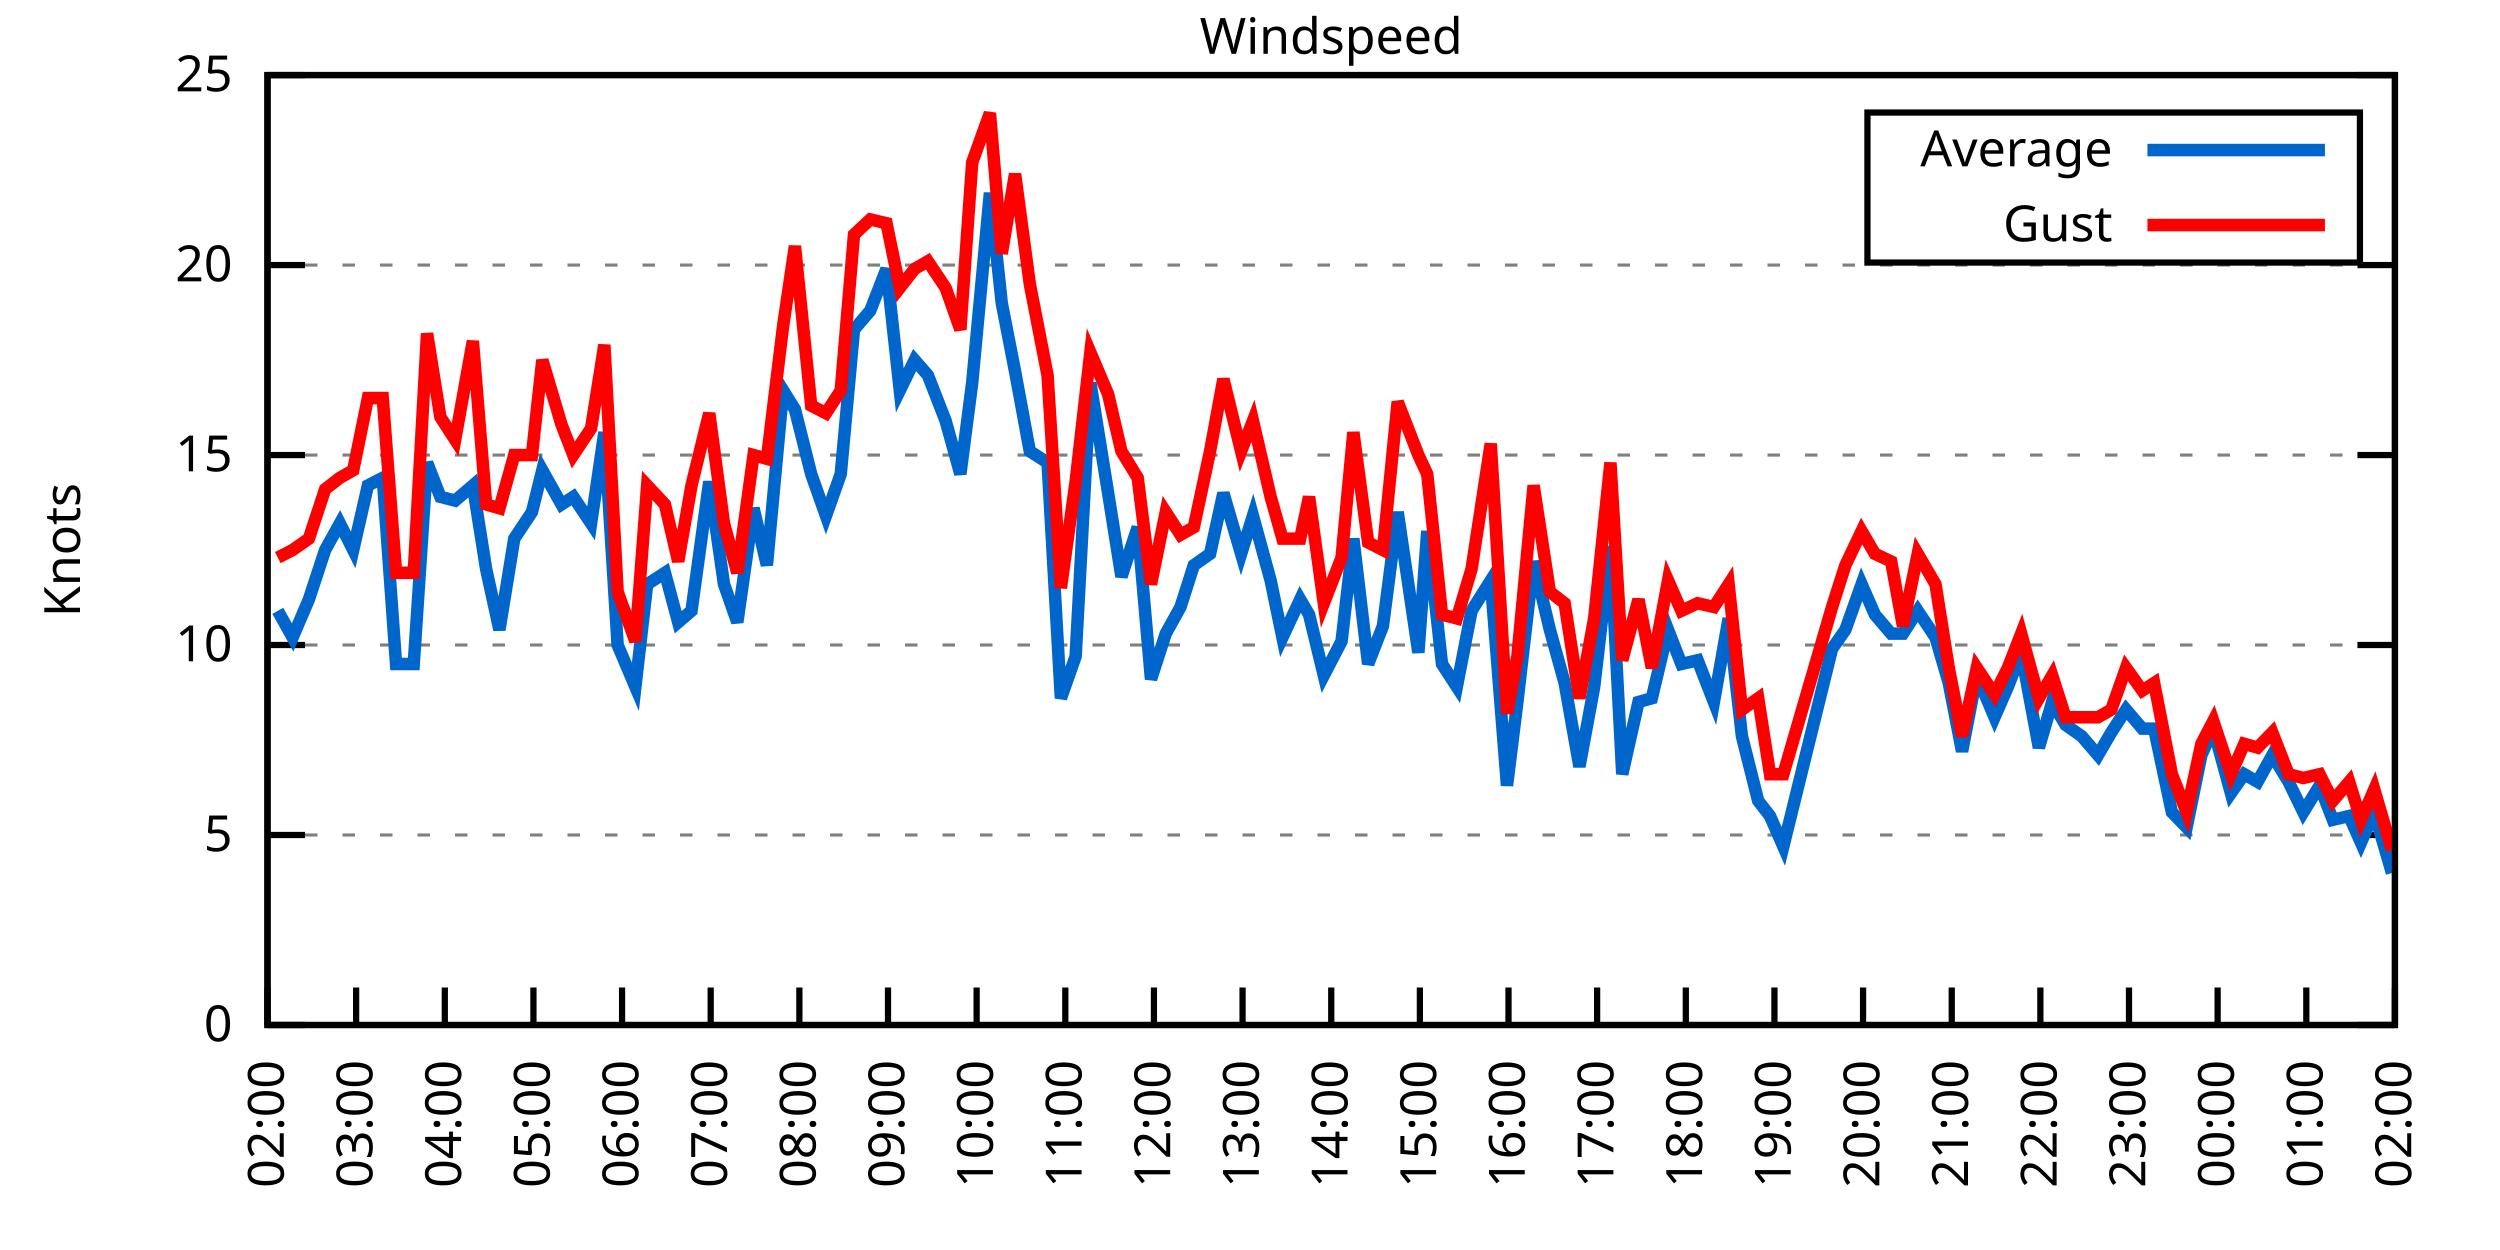
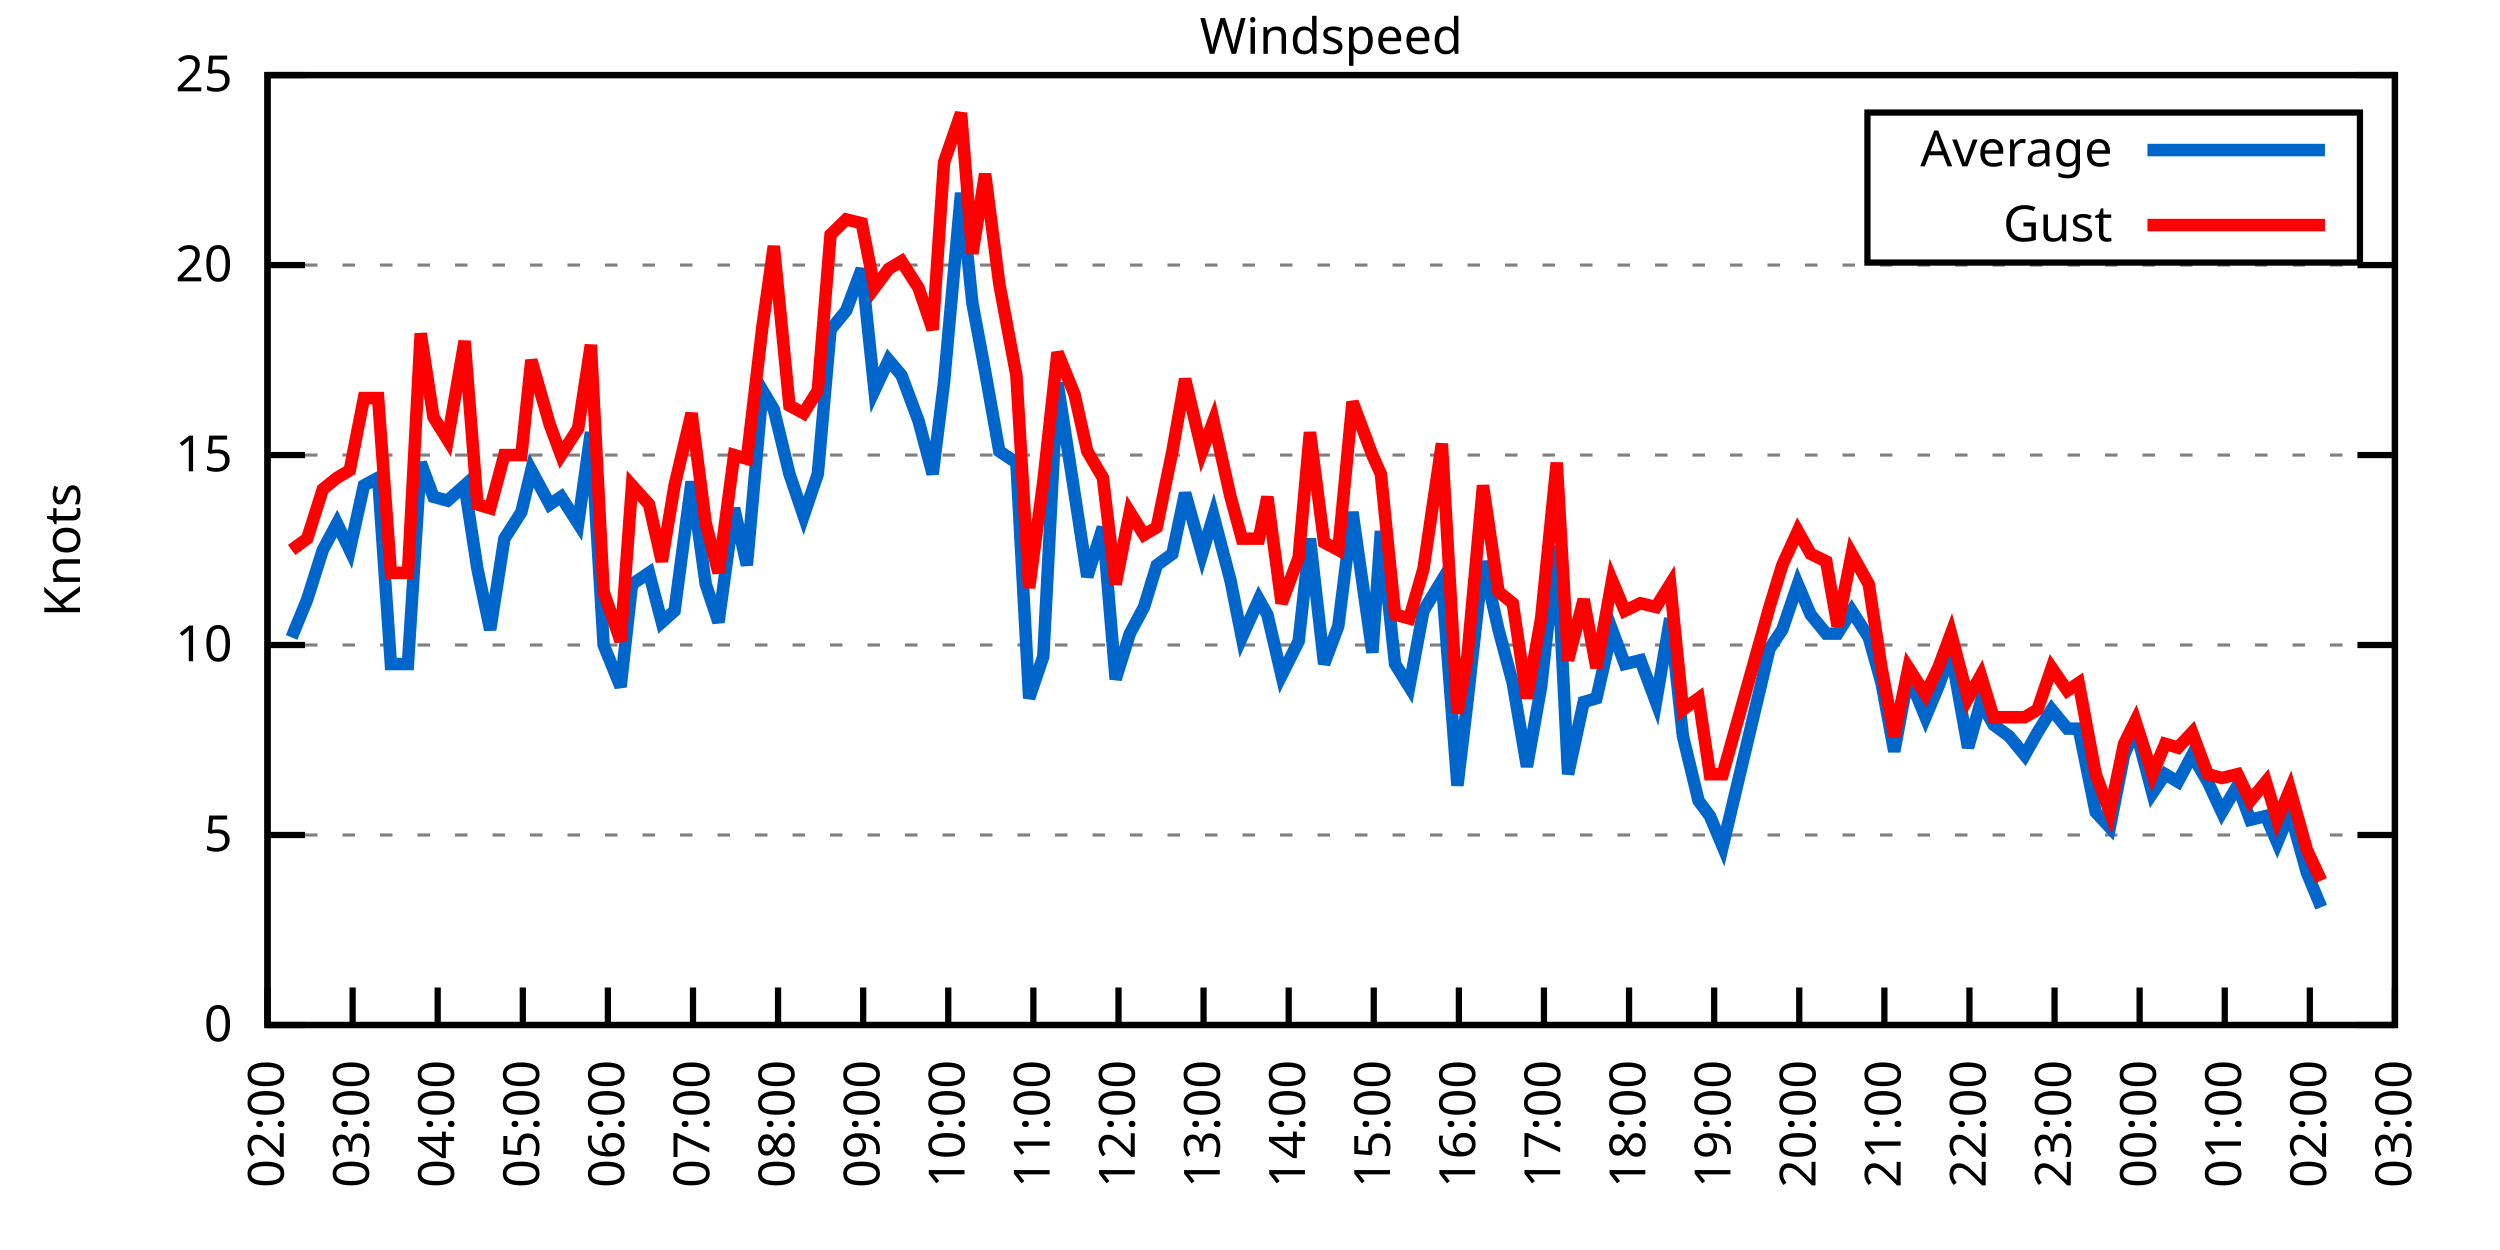
<svg xmlns="http://www.w3.org/2000/svg" xmlns:xlink="http://www.w3.org/1999/xlink" width="400" height="200" viewBox="0 0 400 200">
  <g id="gnuplot_canvas">
    <rect x="0" y="0" width="400" height="200" fill="none" />
    <defs>
      <circle id="gpDot" r="0.5" stroke-width="0.5" stroke="currentColor" />
      <path id="gpPt0" stroke-width="0.333" stroke="currentColor" d="M-1,0 h2 M0,-1 v2" />
      <path id="gpPt1" stroke-width="0.333" stroke="currentColor" d="M-1,-1 L1,1 M1,-1 L-1,1" />
      <path id="gpPt2" stroke-width="0.333" stroke="currentColor" d="M-1,0 L1,0 M0,-1 L0,1 M-1,-1 L1,1 M-1,1 L1,-1" />
      <rect id="gpPt3" stroke-width="0.333" stroke="currentColor" x="-1" y="-1" width="2" height="2" />
      <rect id="gpPt4" stroke-width="0.333" stroke="currentColor" fill="currentColor" x="-1" y="-1" width="2" height="2" />
      <circle id="gpPt5" stroke-width="0.333" stroke="currentColor" cx="0" cy="0" r="1" />
      <use xlink:href="#gpPt5" id="gpPt6" fill="currentColor" stroke="none" />
      <path id="gpPt7" stroke-width="0.333" stroke="currentColor" d="M0,-1.33 L-1.33,0.67 L1.33,0.67 z" />
      <use xlink:href="#gpPt7" id="gpPt8" fill="currentColor" stroke="none" />
      <use xlink:href="#gpPt7" id="gpPt9" stroke="currentColor" transform="rotate(180)" />
      <use xlink:href="#gpPt9" id="gpPt10" fill="currentColor" stroke="none" />
      <use xlink:href="#gpPt3" id="gpPt11" stroke="currentColor" transform="rotate(45)" />
      <use xlink:href="#gpPt11" id="gpPt12" fill="currentColor" stroke="none" />
      <path id="gpPt13" stroke-width="0.333" stroke="currentColor" d="M0,1.330 L1.265,0.411 L0.782,-1.067 L-0.782,-1.076 L-1.265,0.411 z" />
      <use xlink:href="#gpPt13" id="gpPt14" fill="currentColor" stroke="none" />
      <filter id="textbox" filterUnits="objectBoundingBox" x="0" y="0" height="1" width="1">
        <feFlood flood-color="white" flood-opacity="1" result="bgnd" />
        <feComposite in="SourceGraphic" in2="bgnd" operator="atop" />
      </filter>
      <filter id="greybox" filterUnits="objectBoundingBox" x="0" y="0" height="1" width="1">
        <feFlood flood-color="lightgrey" flood-opacity="1" result="grey" />
        <feComposite in="SourceGraphic" in2="grey" operator="atop" />
      </filter>
    </defs>
    <g fill="none" color="white" stroke="currentColor" stroke-width="1.00" stroke-linecap="butt" stroke-linejoin="miter">
</g>
    <g fill="none" color="black" stroke="currentColor" stroke-width="1.00" stroke-linecap="butt" stroke-linejoin="miter">
      <g stroke="none" shape-rendering="crispEdges">
        <polygon fill="rgb(255, 255, 255)" points="42.80,164.00 383.18,164.00 383.18,12.02 42.80,12.02 " />
      </g>
    </g>
    <g fill="none" color="black" stroke="currentColor" stroke-width="1.00" stroke-linecap="butt" stroke-linejoin="miter">
</g>
    <g fill="none" color="black" stroke="black" stroke-width="0.50" stroke-linecap="butt" stroke-linejoin="miter">
</g>
    <g fill="none" color="gray" stroke="currentColor" stroke-width="0.50" stroke-linecap="butt" stroke-linejoin="miter">
      <path stroke="gray" stroke-dasharray="2,4" class="gridline" d="M42.80,164.00 L383.19,164.00  " />
    </g>
    <g fill="none" color="gray" stroke="gray" stroke-width="1.00" stroke-linecap="butt" stroke-linejoin="miter">
</g>
    <g fill="none" color="black" stroke="currentColor" stroke-width="1.00" stroke-linecap="butt" stroke-linejoin="miter">
      <path stroke="black" d="M42.80,164.00 L48.80,164.00 M383.19,164.00 L377.19,164.00  " />
      <g transform="translate(37.20,166.60)" stroke="none" fill="black" font-family="Sans" font-size="8.00" text-anchor="end">
        <text>
          <tspan font-family="Sans"> 0</tspan>
        </text>
      </g>
    </g>
    <g fill="none" color="black" stroke="currentColor" stroke-width="1.00" stroke-linecap="butt" stroke-linejoin="miter">
</g>
    <g fill="none" color="black" stroke="black" stroke-width="0.50" stroke-linecap="butt" stroke-linejoin="miter">
</g>
    <g fill="none" color="gray" stroke="currentColor" stroke-width="0.50" stroke-linecap="butt" stroke-linejoin="miter">
      <path stroke="gray" stroke-dasharray="2,4" class="gridline" d="M42.80,133.60 L383.19,133.60  " />
    </g>
    <g fill="none" color="gray" stroke="gray" stroke-width="1.00" stroke-linecap="butt" stroke-linejoin="miter">
</g>
    <g fill="none" color="black" stroke="currentColor" stroke-width="1.00" stroke-linecap="butt" stroke-linejoin="miter">
      <path stroke="black" d="M42.80,133.60 L48.80,133.60 M383.19,133.60 L377.19,133.60  " />
      <g transform="translate(37.20,136.20)" stroke="none" fill="black" font-family="Sans" font-size="8.00" text-anchor="end">
        <text>
          <tspan font-family="Sans"> 5</tspan>
        </text>
      </g>
    </g>
    <g fill="none" color="black" stroke="currentColor" stroke-width="1.00" stroke-linecap="butt" stroke-linejoin="miter">
</g>
    <g fill="none" color="black" stroke="black" stroke-width="0.50" stroke-linecap="butt" stroke-linejoin="miter">
</g>
    <g fill="none" color="gray" stroke="currentColor" stroke-width="0.50" stroke-linecap="butt" stroke-linejoin="miter">
      <path stroke="gray" stroke-dasharray="2,4" class="gridline" d="M42.80,103.20 L383.19,103.20  " />
    </g>
    <g fill="none" color="gray" stroke="gray" stroke-width="1.00" stroke-linecap="butt" stroke-linejoin="miter">
</g>
    <g fill="none" color="black" stroke="currentColor" stroke-width="1.00" stroke-linecap="butt" stroke-linejoin="miter">
      <path stroke="black" d="M42.80,103.20 L48.80,103.20 M383.19,103.20 L377.19,103.20  " />
      <g transform="translate(37.20,105.80)" stroke="none" fill="black" font-family="Sans" font-size="8.00" text-anchor="end">
        <text>
          <tspan font-family="Sans"> 10</tspan>
        </text>
      </g>
    </g>
    <g fill="none" color="black" stroke="currentColor" stroke-width="1.00" stroke-linecap="butt" stroke-linejoin="miter">
</g>
    <g fill="none" color="black" stroke="black" stroke-width="0.50" stroke-linecap="butt" stroke-linejoin="miter">
</g>
    <g fill="none" color="gray" stroke="currentColor" stroke-width="0.50" stroke-linecap="butt" stroke-linejoin="miter">
      <path stroke="gray" stroke-dasharray="2,4" class="gridline" d="M42.80,72.81 L383.19,72.81  " />
    </g>
    <g fill="none" color="gray" stroke="gray" stroke-width="1.00" stroke-linecap="butt" stroke-linejoin="miter">
</g>
    <g fill="none" color="black" stroke="currentColor" stroke-width="1.00" stroke-linecap="butt" stroke-linejoin="miter">
      <path stroke="black" d="M42.80,72.81 L48.80,72.81 M383.19,72.81 L377.19,72.81  " />
      <g transform="translate(37.20,75.41)" stroke="none" fill="black" font-family="Sans" font-size="8.00" text-anchor="end">
        <text>
          <tspan font-family="Sans"> 15</tspan>
        </text>
      </g>
    </g>
    <g fill="none" color="black" stroke="currentColor" stroke-width="1.00" stroke-linecap="butt" stroke-linejoin="miter">
</g>
    <g fill="none" color="black" stroke="black" stroke-width="0.50" stroke-linecap="butt" stroke-linejoin="miter">
</g>
    <g fill="none" color="gray" stroke="currentColor" stroke-width="0.50" stroke-linecap="butt" stroke-linejoin="miter">
      <path stroke="gray" stroke-dasharray="2,4" class="gridline" d="M42.80,42.41 L383.19,42.41  " />
    </g>
    <g fill="none" color="gray" stroke="gray" stroke-width="1.00" stroke-linecap="butt" stroke-linejoin="miter">
</g>
    <g fill="none" color="black" stroke="currentColor" stroke-width="1.00" stroke-linecap="butt" stroke-linejoin="miter">
      <path stroke="black" d="M42.80,42.41 L48.80,42.41 M383.19,42.41 L377.19,42.41  " />
      <g transform="translate(37.20,45.01)" stroke="none" fill="black" font-family="Sans" font-size="8.00" text-anchor="end">
        <text>
          <tspan font-family="Sans"> 20</tspan>
        </text>
      </g>
    </g>
    <g fill="none" color="black" stroke="currentColor" stroke-width="1.00" stroke-linecap="butt" stroke-linejoin="miter">
</g>
    <g fill="none" color="black" stroke="black" stroke-width="0.50" stroke-linecap="butt" stroke-linejoin="miter">
</g>
    <g fill="none" color="gray" stroke="currentColor" stroke-width="0.50" stroke-linecap="butt" stroke-linejoin="miter">
      <path stroke="gray" stroke-dasharray="2,4" class="gridline" d="M42.80,12.01 L383.19,12.01  " />
    </g>
    <g fill="none" color="gray" stroke="gray" stroke-width="1.00" stroke-linecap="butt" stroke-linejoin="miter">
</g>
    <g fill="none" color="black" stroke="currentColor" stroke-width="1.00" stroke-linecap="butt" stroke-linejoin="miter">
      <path stroke="black" d="M42.80,12.01 L48.80,12.01 M383.19,12.01 L377.19,12.01  " />
      <g transform="translate(37.20,14.61)" stroke="none" fill="black" font-family="Sans" font-size="8.00" text-anchor="end">
        <text>
          <tspan font-family="Sans"> 25</tspan>
        </text>
      </g>
    </g>
    <g fill="none" color="black" stroke="currentColor" stroke-width="1.00" stroke-linecap="butt" stroke-linejoin="miter">
      <path stroke="black" d="M42.80,164.00 L42.80,158.00  " />
      <g transform="translate(45.40,169.60) rotate(270.00)" stroke="none" fill="black" font-family="Sans" font-size="8.00" text-anchor="end">
        <text>
          <tspan font-family="Sans">02:00</tspan>
        </text>
      </g>
    </g>
    <g fill="none" color="black" stroke="currentColor" stroke-width="1.00" stroke-linecap="butt" stroke-linejoin="miter">
-       <path stroke="black" d="M56.98,164.00 L56.98,158.00  " />
-       <g transform="translate(59.58,169.60) rotate(270.00)" stroke="none" fill="black" font-family="Sans" font-size="8.00" text-anchor="end">
+       <path stroke="black" d="M56.42,164.00 L56.42,158.00  " />
+       <g transform="translate(59.02,169.60) rotate(270.00)" stroke="none" fill="black" font-family="Sans" font-size="8.00" text-anchor="end">
        <text>
          <tspan font-family="Sans">03:00</tspan>
        </text>
      </g>
    </g>
    <g fill="none" color="black" stroke="currentColor" stroke-width="1.00" stroke-linecap="butt" stroke-linejoin="miter">
-       <path stroke="black" d="M71.17,164.00 L71.17,158.00  " />
-       <g transform="translate(73.77,169.60) rotate(270.00)" stroke="none" fill="black" font-family="Sans" font-size="8.00" text-anchor="end">
+       <path stroke="black" d="M70.03,164.00 L70.03,158.00  " />
+       <g transform="translate(72.63,169.60) rotate(270.00)" stroke="none" fill="black" font-family="Sans" font-size="8.00" text-anchor="end">
        <text>
          <tspan font-family="Sans">04:00</tspan>
        </text>
      </g>
    </g>
    <g fill="none" color="black" stroke="currentColor" stroke-width="1.00" stroke-linecap="butt" stroke-linejoin="miter">
-       <path stroke="black" d="M85.35,164.00 L85.35,158.00  " />
-       <g transform="translate(87.95,169.60) rotate(270.00)" stroke="none" fill="black" font-family="Sans" font-size="8.00" text-anchor="end">
+       <path stroke="black" d="M83.65,164.00 L83.65,158.00  " />
+       <g transform="translate(86.25,169.60) rotate(270.00)" stroke="none" fill="black" font-family="Sans" font-size="8.00" text-anchor="end">
        <text>
          <tspan font-family="Sans">05:00</tspan>
        </text>
      </g>
    </g>
    <g fill="none" color="black" stroke="currentColor" stroke-width="1.00" stroke-linecap="butt" stroke-linejoin="miter">
-       <path stroke="black" d="M99.53,164.00 L99.53,158.00  " />
-       <g transform="translate(102.13,169.60) rotate(270.00)" stroke="none" fill="black" font-family="Sans" font-size="8.00" text-anchor="end">
+       <path stroke="black" d="M97.26,164.00 L97.26,158.00  " />
+       <g transform="translate(99.86,169.60) rotate(270.00)" stroke="none" fill="black" font-family="Sans" font-size="8.00" text-anchor="end">
        <text>
          <tspan font-family="Sans">06:00</tspan>
        </text>
      </g>
    </g>
    <g fill="none" color="black" stroke="currentColor" stroke-width="1.00" stroke-linecap="butt" stroke-linejoin="miter">
-       <path stroke="black" d="M113.71,164.00 L113.71,158.00  " />
-       <g transform="translate(116.31,169.60) rotate(270.00)" stroke="none" fill="black" font-family="Sans" font-size="8.00" text-anchor="end">
+       <path stroke="black" d="M110.88,164.00 L110.88,158.00  " />
+       <g transform="translate(113.48,169.60) rotate(270.00)" stroke="none" fill="black" font-family="Sans" font-size="8.00" text-anchor="end">
        <text>
          <tspan font-family="Sans">07:00</tspan>
        </text>
      </g>
    </g>
    <g fill="none" color="black" stroke="currentColor" stroke-width="1.00" stroke-linecap="butt" stroke-linejoin="miter">
-       <path stroke="black" d="M127.90,164.00 L127.90,158.00  " />
-       <g transform="translate(130.50,169.60) rotate(270.00)" stroke="none" fill="black" font-family="Sans" font-size="8.00" text-anchor="end">
+       <path stroke="black" d="M124.49,164.00 L124.49,158.00  " />
+       <g transform="translate(127.09,169.60) rotate(270.00)" stroke="none" fill="black" font-family="Sans" font-size="8.00" text-anchor="end">
        <text>
          <tspan font-family="Sans">08:00</tspan>
        </text>
      </g>
    </g>
    <g fill="none" color="black" stroke="currentColor" stroke-width="1.00" stroke-linecap="butt" stroke-linejoin="miter">
-       <path stroke="black" d="M142.08,164.00 L142.08,158.00  " />
-       <g transform="translate(144.68,169.60) rotate(270.00)" stroke="none" fill="black" font-family="Sans" font-size="8.00" text-anchor="end">
+       <path stroke="black" d="M138.11,164.00 L138.11,158.00  " />
+       <g transform="translate(140.71,169.60) rotate(270.00)" stroke="none" fill="black" font-family="Sans" font-size="8.00" text-anchor="end">
        <text>
          <tspan font-family="Sans">09:00</tspan>
        </text>
      </g>
    </g>
    <g fill="none" color="black" stroke="currentColor" stroke-width="1.00" stroke-linecap="butt" stroke-linejoin="miter">
-       <path stroke="black" d="M156.26,164.00 L156.26,158.00  " />
-       <g transform="translate(158.86,169.60) rotate(270.00)" stroke="none" fill="black" font-family="Sans" font-size="8.00" text-anchor="end">
+       <path stroke="black" d="M151.72,164.00 L151.72,158.00  " />
+       <g transform="translate(154.32,169.60) rotate(270.00)" stroke="none" fill="black" font-family="Sans" font-size="8.00" text-anchor="end">
        <text>
          <tspan font-family="Sans">10:00</tspan>
        </text>
      </g>
    </g>
    <g fill="none" color="black" stroke="currentColor" stroke-width="1.00" stroke-linecap="butt" stroke-linejoin="miter">
-       <path stroke="black" d="M170.45,164.00 L170.45,158.00  " />
-       <g transform="translate(173.05,169.60) rotate(270.00)" stroke="none" fill="black" font-family="Sans" font-size="8.00" text-anchor="end">
+       <path stroke="black" d="M165.34,164.00 L165.34,158.00  " />
+       <g transform="translate(167.94,169.60) rotate(270.00)" stroke="none" fill="black" font-family="Sans" font-size="8.00" text-anchor="end">
        <text>
          <tspan font-family="Sans">11:00</tspan>
        </text>
      </g>
    </g>
    <g fill="none" color="black" stroke="currentColor" stroke-width="1.00" stroke-linecap="butt" stroke-linejoin="miter">
-       <path stroke="black" d="M184.63,164.00 L184.63,158.00  " />
-       <g transform="translate(187.23,169.60) rotate(270.00)" stroke="none" fill="black" font-family="Sans" font-size="8.00" text-anchor="end">
+       <path stroke="black" d="M178.96,164.00 L178.96,158.00  " />
+       <g transform="translate(181.56,169.60) rotate(270.00)" stroke="none" fill="black" font-family="Sans" font-size="8.00" text-anchor="end">
        <text>
          <tspan font-family="Sans">12:00</tspan>
        </text>
      </g>
    </g>
    <g fill="none" color="black" stroke="currentColor" stroke-width="1.00" stroke-linecap="butt" stroke-linejoin="miter">
-       <path stroke="black" d="M198.81,164.00 L198.81,158.00  " />
-       <g transform="translate(201.41,169.60) rotate(270.00)" stroke="none" fill="black" font-family="Sans" font-size="8.00" text-anchor="end">
+       <path stroke="black" d="M192.57,164.00 L192.57,158.00  " />
+       <g transform="translate(195.17,169.60) rotate(270.00)" stroke="none" fill="black" font-family="Sans" font-size="8.00" text-anchor="end">
        <text>
          <tspan font-family="Sans">13:00</tspan>
        </text>
      </g>
    </g>
    <g fill="none" color="black" stroke="currentColor" stroke-width="1.00" stroke-linecap="butt" stroke-linejoin="miter">
-       <path stroke="black" d="M213.00,164.00 L213.00,158.00  " />
-       <g transform="translate(215.60,169.60) rotate(270.00)" stroke="none" fill="black" font-family="Sans" font-size="8.00" text-anchor="end">
+       <path stroke="black" d="M206.19,164.00 L206.19,158.00  " />
+       <g transform="translate(208.79,169.60) rotate(270.00)" stroke="none" fill="black" font-family="Sans" font-size="8.00" text-anchor="end">
        <text>
          <tspan font-family="Sans">14:00</tspan>
        </text>
      </g>
    </g>
    <g fill="none" color="black" stroke="currentColor" stroke-width="1.00" stroke-linecap="butt" stroke-linejoin="miter">
-       <path stroke="black" d="M227.18,164.00 L227.18,158.00  " />
-       <g transform="translate(229.78,169.60) rotate(270.00)" stroke="none" fill="black" font-family="Sans" font-size="8.00" text-anchor="end">
+       <path stroke="black" d="M219.80,164.00 L219.80,158.00  " />
+       <g transform="translate(222.40,169.60) rotate(270.00)" stroke="none" fill="black" font-family="Sans" font-size="8.00" text-anchor="end">
        <text>
          <tspan font-family="Sans">15:00</tspan>
        </text>
      </g>
    </g>
    <g fill="none" color="black" stroke="currentColor" stroke-width="1.00" stroke-linecap="butt" stroke-linejoin="miter">
-       <path stroke="black" d="M241.36,164.00 L241.36,158.00  " />
-       <g transform="translate(243.96,169.60) rotate(270.00)" stroke="none" fill="black" font-family="Sans" font-size="8.00" text-anchor="end">
+       <path stroke="black" d="M233.42,164.00 L233.42,158.00  " />
+       <g transform="translate(236.02,169.60) rotate(270.00)" stroke="none" fill="black" font-family="Sans" font-size="8.00" text-anchor="end">
        <text>
          <tspan font-family="Sans">16:00</tspan>
        </text>
      </g>
    </g>
    <g fill="none" color="black" stroke="currentColor" stroke-width="1.00" stroke-linecap="butt" stroke-linejoin="miter">
-       <path stroke="black" d="M255.54,164.00 L255.54,158.00  " />
-       <g transform="translate(258.14,169.60) rotate(270.00)" stroke="none" fill="black" font-family="Sans" font-size="8.00" text-anchor="end">
+       <path stroke="black" d="M247.03,164.00 L247.03,158.00  " />
+       <g transform="translate(249.63,169.60) rotate(270.00)" stroke="none" fill="black" font-family="Sans" font-size="8.00" text-anchor="end">
        <text>
          <tspan font-family="Sans">17:00</tspan>
        </text>
      </g>
    </g>
    <g fill="none" color="black" stroke="currentColor" stroke-width="1.00" stroke-linecap="butt" stroke-linejoin="miter">
-       <path stroke="black" d="M269.73,164.00 L269.73,158.00  " />
-       <g transform="translate(272.33,169.60) rotate(270.00)" stroke="none" fill="black" font-family="Sans" font-size="8.00" text-anchor="end">
+       <path stroke="black" d="M260.65,164.00 L260.65,158.00  " />
+       <g transform="translate(263.25,169.60) rotate(270.00)" stroke="none" fill="black" font-family="Sans" font-size="8.00" text-anchor="end">
        <text>
          <tspan font-family="Sans">18:00</tspan>
        </text>
      </g>
    </g>
    <g fill="none" color="black" stroke="currentColor" stroke-width="1.00" stroke-linecap="butt" stroke-linejoin="miter">
-       <path stroke="black" d="M283.91,164.00 L283.91,158.00  " />
-       <g transform="translate(286.51,169.60) rotate(270.00)" stroke="none" fill="black" font-family="Sans" font-size="8.00" text-anchor="end">
+       <path stroke="black" d="M274.27,164.00 L274.27,158.00  " />
+       <g transform="translate(276.87,169.60) rotate(270.00)" stroke="none" fill="black" font-family="Sans" font-size="8.00" text-anchor="end">
        <text>
          <tspan font-family="Sans">19:00</tspan>
        </text>
      </g>
    </g>
    <g fill="none" color="black" stroke="currentColor" stroke-width="1.00" stroke-linecap="butt" stroke-linejoin="miter">
-       <path stroke="black" d="M298.09,164.00 L298.09,158.00  " />
-       <g transform="translate(300.69,169.60) rotate(270.00)" stroke="none" fill="black" font-family="Sans" font-size="8.00" text-anchor="end">
+       <path stroke="black" d="M287.88,164.00 L287.88,158.00  " />
+       <g transform="translate(290.48,169.60) rotate(270.00)" stroke="none" fill="black" font-family="Sans" font-size="8.00" text-anchor="end">
        <text>
          <tspan font-family="Sans">20:00</tspan>
        </text>
      </g>
    </g>
    <g fill="none" color="black" stroke="currentColor" stroke-width="1.00" stroke-linecap="butt" stroke-linejoin="miter">
-       <path stroke="black" d="M312.28,164.00 L312.28,158.00  " />
-       <g transform="translate(314.88,169.60) rotate(270.00)" stroke="none" fill="black" font-family="Sans" font-size="8.00" text-anchor="end">
+       <path stroke="black" d="M301.50,164.00 L301.50,158.00  " />
+       <g transform="translate(304.10,169.60) rotate(270.00)" stroke="none" fill="black" font-family="Sans" font-size="8.00" text-anchor="end">
        <text>
          <tspan font-family="Sans">21:00</tspan>
        </text>
      </g>
    </g>
    <g fill="none" color="black" stroke="currentColor" stroke-width="1.00" stroke-linecap="butt" stroke-linejoin="miter">
-       <path stroke="black" d="M326.46,164.00 L326.46,158.00  " />
-       <g transform="translate(329.06,169.60) rotate(270.00)" stroke="none" fill="black" font-family="Sans" font-size="8.00" text-anchor="end">
+       <path stroke="black" d="M315.11,164.00 L315.11,158.00  " />
+       <g transform="translate(317.71,169.60) rotate(270.00)" stroke="none" fill="black" font-family="Sans" font-size="8.00" text-anchor="end">
        <text>
          <tspan font-family="Sans">22:00</tspan>
        </text>
      </g>
    </g>
    <g fill="none" color="black" stroke="currentColor" stroke-width="1.00" stroke-linecap="butt" stroke-linejoin="miter">
-       <path stroke="black" d="M340.64,164.00 L340.64,158.00  " />
-       <g transform="translate(343.24,169.60) rotate(270.00)" stroke="none" fill="black" font-family="Sans" font-size="8.00" text-anchor="end">
+       <path stroke="black" d="M328.73,164.00 L328.73,158.00  " />
+       <g transform="translate(331.33,169.60) rotate(270.00)" stroke="none" fill="black" font-family="Sans" font-size="8.00" text-anchor="end">
        <text>
          <tspan font-family="Sans">23:00</tspan>
        </text>
      </g>
    </g>
    <g fill="none" color="black" stroke="currentColor" stroke-width="1.00" stroke-linecap="butt" stroke-linejoin="miter">
-       <path stroke="black" d="M354.82,164.00 L354.82,158.00  " />
-       <g transform="translate(357.42,169.60) rotate(270.00)" stroke="none" fill="black" font-family="Sans" font-size="8.00" text-anchor="end">
+       <path stroke="black" d="M342.34,164.00 L342.34,158.00  " />
+       <g transform="translate(344.94,169.60) rotate(270.00)" stroke="none" fill="black" font-family="Sans" font-size="8.00" text-anchor="end">
        <text>
          <tspan font-family="Sans">00:00</tspan>
        </text>
      </g>
    </g>
    <g fill="none" color="black" stroke="currentColor" stroke-width="1.00" stroke-linecap="butt" stroke-linejoin="miter">
-       <path stroke="black" d="M369.01,164.00 L369.01,158.00  " />
-       <g transform="translate(371.61,169.60) rotate(270.00)" stroke="none" fill="black" font-family="Sans" font-size="8.00" text-anchor="end">
+       <path stroke="black" d="M355.96,164.00 L355.96,158.00  " />
+       <g transform="translate(358.56,169.60) rotate(270.00)" stroke="none" fill="black" font-family="Sans" font-size="8.00" text-anchor="end">
        <text>
          <tspan font-family="Sans">01:00</tspan>
+         </text>
+       </g>
+     </g>
+     <g fill="none" color="black" stroke="currentColor" stroke-width="1.00" stroke-linecap="butt" stroke-linejoin="miter">
+       <path stroke="black" d="M369.57,164.00 L369.57,158.00  " />
+       <g transform="translate(372.17,169.60) rotate(270.00)" stroke="none" fill="black" font-family="Sans" font-size="8.00" text-anchor="end">
+         <text>
+           <tspan font-family="Sans">02:00</tspan>
        </text>
      </g>
    </g>
    <g fill="none" color="black" stroke="currentColor" stroke-width="1.00" stroke-linecap="butt" stroke-linejoin="miter">
      <path stroke="black" d="M383.19,164.00 L383.19,158.00  " />
      <g transform="translate(385.79,169.60) rotate(270.00)" stroke="none" fill="black" font-family="Sans" font-size="8.00" text-anchor="end">
        <text>
-           <tspan font-family="Sans">02:00</tspan>
+           <tspan font-family="Sans">03:00</tspan>
        </text>
      </g>
    </g>
    <g fill="none" color="black" stroke="currentColor" stroke-width="1.00" stroke-linecap="butt" stroke-linejoin="miter">
</g>
    <g fill="none" color="black" stroke="currentColor" stroke-width="1.00" stroke-linecap="butt" stroke-linejoin="miter">
      <path stroke="black" d="M42.80,12.01 L42.80,164.00 L383.19,164.00 L383.19,12.01 L42.80,12.01 Z  " />
    </g>
    <g fill="none" color="black" stroke="currentColor" stroke-width="1.00" stroke-linecap="butt" stroke-linejoin="miter">
</g>
    <g fill="none" color="black" stroke="currentColor" stroke-width="1.00" stroke-linecap="butt" stroke-linejoin="miter">
      <path stroke="black" d="M298.79,42.01 L298.79,18.01 L377.59,18.01 L377.59,42.01 L298.79,42.01 Z  " />
    </g>
    <g id="Windspeed_plot_1">
      <g fill="none" color="white" stroke="black" stroke-width="2.00" stroke-linecap="butt" stroke-linejoin="miter">
</g>
      <g fill="none" color="black" stroke="currentColor" stroke-width="2.00" stroke-linecap="butt" stroke-linejoin="miter">
        <g transform="translate(337.99,26.61)" stroke="none" fill="black" font-family="Sans" font-size="8.00" text-anchor="end">
          <text>
            <tspan font-family="Sans">Average</tspan>
          </text>
        </g>
      </g>
      <g fill="none" color="black" stroke="currentColor" stroke-width="2.00" stroke-linecap="butt" stroke-linejoin="miter">
-         <path stroke="rgb(  0, 102, 204)" d="M343.59,24.01 L371.99,24.01 M44.45,97.73 L46.82,101.99 L49.42,95.91 L52.02,88.00 L54.38,83.75 L56.51,88.00   L58.87,77.67 L61.24,76.45 L63.37,106.24 L66.20,106.24 L68.33,74.02 L70.46,79.49 L72.82,80.10 L75.66,77.67   L77.78,91.04 L79.91,100.77 L82.28,86.18 L85.11,81.93 L86.77,75.24 L89.84,80.71 L91.73,79.49 L94.57,83.75   L96.70,69.16 L98.82,103.20 L101.66,109.89 L103.55,93.48 L106.39,91.65 L108.51,99.56 L110.64,97.73 L113.48,77.06   L115.84,93.48 L117.97,99.56 L120.57,81.32 L122.70,90.44 L125.30,62.47 L127.19,65.51 L129.79,75.85 L132.15,82.53   L134.52,75.85 L136.64,52.74 L139.24,49.70 L141.84,43.02 L143.97,62.47 L146.34,57.61 L148.46,60.04 L151.30,67.33   L153.66,75.85 L155.55,61.25 L158.39,30.86 L160.28,48.49 L162.41,59.43 L164.77,72.20 L167.61,74.02 L169.74,111.72   L172.10,105.03 L174.46,61.25 L177.30,78.89 L179.43,92.26 L182.03,84.36 L184.16,108.68 L186.52,101.38 L188.88,97.12   L191.01,90.44 L193.61,88.61 L195.74,78.89 L198.58,88.61 L200.47,82.53 L203.30,92.87 L205.19,101.99 L208.03,95.91   L209.45,98.34 L211.81,108.07 L214.65,102.60 L216.54,86.18 L218.90,106.24 L221.27,100.16 L223.63,81.93 L226.94,104.42   L228.36,84.97 L230.72,106.24 L233.09,109.89 L235.45,97.73 L238.52,92.87 L241.12,125.70 L242.78,112.32 L245.38,89.83   L247.98,100.77 L250.34,109.28 L252.71,122.66 L255.07,109.89 L257.67,87.40 L259.56,123.87 L262.16,112.32 L264.29,111.72   L266.89,100.77 L269.02,106.24 L271.62,105.64 L274.22,112.32 L276.58,98.95 L278.71,117.80 L281.31,128.13 L283.20,130.56   L285.33,135.43 L293.13,103.81 L295.26,100.77 L297.86,93.48 L299.98,98.34 L302.58,101.38 L304.47,101.38 L306.84,97.73   L309.68,101.99 L311.80,109.28 L313.93,120.23 L316.29,108.07 L319.13,114.76 L321.26,109.89 L323.39,104.42 L326.22,119.62   L328.35,112.32 L330.48,115.97 L333.08,117.80 L335.68,120.83 L337.80,117.19 L340.17,113.54 L342.77,116.58 L344.66,116.58   L347.50,129.95 L349.86,132.39 L352.22,120.83 L354.12,116.58 L356.95,126.91 L359.08,123.87 L361.21,125.09 L363.57,120.83   L366.17,125.09 L368.53,129.95 L371.13,125.70 L373.26,131.17 L375.86,130.56 L377.75,134.82 L379.88,129.95 L382.72,139.68    " />
+         <path stroke="rgb(  0, 102, 204)" d="M343.59,24.01 L371.99,24.01 M46.66,101.99 L49.15,95.91 L51.65,88.00 L53.92,83.75 L55.96,88.00 L58.23,77.67   L60.50,76.45 L62.54,106.24 L65.27,106.24 L67.31,74.02 L69.35,79.49 L71.62,80.10 L74.34,77.67 L76.39,91.04   L78.43,100.77 L80.70,86.18 L83.42,81.93 L85.01,75.24 L87.96,80.71 L89.77,79.49 L92.50,83.75 L94.54,69.16   L96.58,103.20 L99.30,109.89 L101.12,93.48 L103.84,91.65 L105.89,99.56 L107.93,97.73 L110.65,77.06 L112.92,93.48   L114.96,99.56 L117.46,81.32 L119.50,90.44 L122.00,62.47 L123.81,65.51 L126.31,75.85 L128.58,82.53 L130.85,75.85   L132.89,52.74 L135.39,49.70 L137.88,43.02 L139.92,62.47 L142.19,57.61 L144.24,60.04 L146.96,67.33 L149.23,75.85   L151.04,61.25 L153.77,30.86 L155.58,48.49 L157.62,59.43 L159.89,72.20 L162.62,74.02 L164.66,111.72 L166.93,105.03   L169.20,61.25 L171.92,78.89 L173.96,92.26 L176.46,84.36 L178.50,108.68 L180.77,101.38 L183.04,97.12 L185.08,90.44   L187.58,88.61 L189.62,78.89 L192.34,88.61 L194.16,82.53 L196.88,92.87 L198.70,101.99 L201.42,95.91 L202.78,98.34   L205.05,108.07 L207.78,102.60 L209.59,86.18 L211.86,106.24 L214.13,100.16 L216.40,81.93 L219.58,104.42 L220.94,84.97   L223.21,106.24 L225.48,109.89 L227.75,97.73 L230.70,92.87 L233.19,125.70 L234.78,112.32 L237.28,89.83 L239.77,100.77   L242.04,109.28 L244.31,122.66 L246.58,109.89 L249.08,87.40 L250.89,123.87 L253.39,112.32 L255.43,111.72 L257.93,100.77   L259.97,106.24 L262.47,105.64 L264.96,112.32 L267.23,98.95 L269.27,117.80 L271.77,128.13 L273.58,130.56 L275.63,135.43   L283.12,103.81 L285.16,100.77 L287.65,93.48 L289.70,98.34 L292.19,101.38 L294.01,101.38 L296.28,97.73 L299.00,101.99   L301.04,109.28 L303.08,120.23 L305.35,108.07 L308.08,114.76 L310.12,109.89 L312.16,104.42 L314.89,119.62 L316.93,112.32   L318.97,115.97 L321.47,117.80 L323.96,120.83 L326.00,117.19 L328.27,113.54 L330.77,116.58 L332.59,116.58 L335.31,129.95   L337.58,132.39 L339.85,120.83 L341.66,116.58 L344.39,126.91 L346.43,123.87 L348.47,125.09 L350.74,120.83 L353.24,125.09   L355.50,129.95 L358.00,125.70 L360.04,131.17 L362.54,130.56 L364.36,134.82 L366.40,129.95 L369.12,139.68 L371.39,145.15    " />
      </g>
    </g>
    <g id="Windspeed_plot_2">
      <g fill="none" color="black" stroke="currentColor" stroke-width="2.00" stroke-linecap="butt" stroke-linejoin="miter">
        <g transform="translate(337.99,38.61)" stroke="none" fill="black" font-family="Sans" font-size="8.00" text-anchor="end">
          <text>
            <tspan font-family="Sans">Gust</tspan>
          </text>
        </g>
      </g>
      <g fill="none" color="black" stroke="currentColor" stroke-width="2.00" stroke-linecap="butt" stroke-linejoin="miter">
-         <path stroke="rgb(255,   0,   0)" d="M343.59,36.01 L371.99,36.01 M44.45,89.22 L46.82,88.00 L49.42,86.18 L52.02,78.28 L54.38,76.45 L56.51,75.24   L58.87,63.69 L61.24,63.69 L63.37,91.65 L66.20,91.65 L68.33,53.35 L70.46,66.73 L72.82,70.37 L75.66,54.57   L77.78,80.71 L79.91,81.32 L82.28,72.81 L85.11,72.81 L86.77,57.61 L89.84,67.94 L91.73,72.81 L94.57,68.55   L96.70,55.18 L98.82,94.69 L101.66,102.60 L103.55,77.67 L106.39,80.71 L108.51,89.83 L110.64,77.67 L113.48,66.12   L115.84,83.75 L117.97,91.65 L120.57,72.81 L122.70,73.41 L125.30,52.14 L127.19,39.37 L129.79,64.90 L132.15,66.12   L134.52,62.47 L136.64,37.54 L139.24,35.11 L141.84,35.72 L143.97,46.06 L146.34,43.02 L148.46,41.80 L151.30,46.06   L153.66,52.74 L155.55,25.99 L158.39,18.09 L160.28,40.58 L162.41,27.82 L164.77,45.45 L167.61,60.04 L169.74,94.08   L172.10,77.06 L174.46,56.39 L177.30,63.08 L179.43,72.20 L182.03,76.45 L184.16,93.48 L186.52,81.93 L188.88,85.57   L191.01,84.36 L193.61,72.20 L195.74,60.65 L198.58,72.20 L200.47,67.33 L203.30,79.49 L205.19,86.18 L208.03,86.18   L209.45,79.49 L211.81,96.52 L214.65,89.22 L216.54,69.16 L218.90,86.79 L221.27,88.00 L223.63,64.29 L226.94,72.81   L228.36,75.85 L230.72,98.34 L233.09,98.95 L235.45,91.04 L238.52,70.98 L241.12,114.15 L242.78,105.03 L245.38,77.67   L247.98,94.69 L250.34,96.52 L252.71,111.72 L255.07,98.95 L257.67,74.02 L259.56,105.64 L262.16,95.91 L264.29,106.85   L266.89,92.87 L269.02,97.73 L271.62,96.52 L274.22,97.12 L276.58,93.48 L278.71,113.54 L281.31,111.72 L283.20,123.87   L285.33,123.87 L293.13,97.12 L295.26,90.44 L297.86,84.97 L299.98,88.61 L302.58,89.83 L304.47,100.16 L306.84,88.61   L309.68,93.48 L311.80,106.85 L313.93,117.80 L316.29,106.85 L319.13,111.11 L321.26,106.85 L323.39,101.38 L326.22,111.72   L328.35,108.07 L330.48,114.76 L333.08,114.76 L335.68,114.76 L337.80,113.54 L340.17,106.85 L342.77,110.50 L344.66,109.28   L347.50,123.87 L349.86,129.95 L352.22,119.01 L354.12,115.36 L356.95,123.87 L359.08,119.01 L361.21,119.62 L363.57,117.19   L366.17,123.87 L368.53,124.48 L371.13,123.87 L373.26,128.13 L375.86,125.09 L377.75,131.17 L379.88,126.31 L382.72,136.03    " />
+         <path stroke="rgb(255,   0,   0)" d="M343.59,36.01 L371.99,36.01 M46.66,88.00 L49.15,86.18 L51.65,78.28 L53.92,76.45 L55.96,75.24 L58.23,63.69   L60.50,63.69 L62.54,91.65 L65.27,91.65 L67.31,53.35 L69.35,66.73 L71.62,70.37 L74.34,54.57 L76.39,80.71   L78.43,81.32 L80.70,72.81 L83.42,72.81 L85.01,57.61 L87.96,67.94 L89.77,72.81 L92.50,68.55 L94.54,55.18   L96.58,94.69 L99.30,102.60 L101.12,77.67 L103.84,80.71 L105.89,89.83 L107.93,77.67 L110.65,66.12 L112.92,83.75   L114.96,91.65 L117.46,72.81 L119.50,73.41 L122.00,52.14 L123.81,39.37 L126.31,64.90 L128.58,66.12 L130.85,62.47   L132.89,37.54 L135.39,35.11 L137.88,35.72 L139.92,46.06 L142.19,43.02 L144.24,41.80 L146.96,46.06 L149.23,52.74   L151.04,25.99 L153.77,18.09 L155.58,40.58 L157.62,27.82 L159.89,45.45 L162.62,60.04 L164.66,94.08 L166.93,77.06   L169.20,56.39 L171.92,63.08 L173.96,72.20 L176.46,76.45 L178.50,93.48 L180.77,81.93 L183.04,85.57 L185.08,84.36   L187.58,72.20 L189.62,60.65 L192.34,72.20 L194.16,67.33 L196.88,79.49 L198.70,86.18 L201.42,86.18 L202.78,79.49   L205.05,96.52 L207.78,89.22 L209.59,69.16 L211.86,86.79 L214.13,88.00 L216.40,64.29 L219.58,72.81 L220.94,75.85   L223.21,98.34 L225.48,98.95 L227.75,91.04 L230.70,70.98 L233.19,114.15 L234.78,105.03 L237.28,77.67 L239.77,94.69   L242.04,96.52 L244.31,111.72 L246.58,98.95 L249.08,74.02 L250.89,105.64 L253.39,95.91 L255.43,106.85 L257.93,92.87   L259.97,97.73 L262.47,96.52 L264.96,97.12 L267.23,93.48 L269.27,113.54 L271.77,111.72 L273.58,123.87 L275.63,123.87   L283.12,97.12 L285.16,90.44 L287.65,84.97 L289.70,88.61 L292.19,89.83 L294.01,100.16 L296.28,88.61 L299.00,93.48   L301.04,106.85 L303.08,117.80 L305.35,106.85 L308.08,111.11 L310.12,106.85 L312.16,101.38 L314.89,111.72 L316.93,108.07   L318.97,114.76 L321.47,114.76 L323.96,114.76 L326.00,113.54 L328.27,106.85 L330.77,110.50 L332.59,109.28 L335.31,123.87   L337.58,129.95 L339.85,119.01 L341.66,115.36 L344.39,123.87 L346.43,119.01 L348.47,119.62 L350.74,117.19 L353.24,123.87   L355.50,124.48 L358.00,123.87 L360.04,128.13 L362.54,125.09 L364.36,131.17 L366.40,126.31 L369.12,136.03 L371.39,140.90    " />
      </g>
    </g>
    <g fill="none" color="black" stroke="currentColor" stroke-width="2.00" stroke-linecap="butt" stroke-linejoin="miter">
</g>
    <g fill="none" color="black" stroke="black" stroke-width="1.00" stroke-linecap="butt" stroke-linejoin="miter">
</g>
    <g fill="none" color="black" stroke="currentColor" stroke-width="1.00" stroke-linecap="butt" stroke-linejoin="miter">
      <path stroke="black" d="M42.80,12.01 L42.80,164.00 L383.19,164.00 L383.19,12.01 L42.80,12.01 Z  " />
      <g transform="translate(12.80,88.01) rotate(270.00)" stroke="none" fill="black" font-family="Sans" font-size="8.00" text-anchor="middle">
        <text>
          <tspan font-family="Sans">Knots</tspan>
        </text>
      </g>
    </g>
    <g fill="none" color="black" stroke="currentColor" stroke-width="1.00" stroke-linecap="butt" stroke-linejoin="miter">
</g>
    <g fill="none" color="black" stroke="currentColor" stroke-width="1.00" stroke-linecap="butt" stroke-linejoin="miter">
      <g transform="translate(212.99,8.61)" stroke="none" fill="black" font-family="Sans" font-size="8.00" text-anchor="middle">
        <text>
          <tspan font-family="Sans">Windspeed</tspan>
        </text>
      </g>
    </g>
    <g fill="none" color="black" stroke="currentColor" stroke-width="1.00" stroke-linecap="butt" stroke-linejoin="miter">
</g>
  </g>
</svg>
